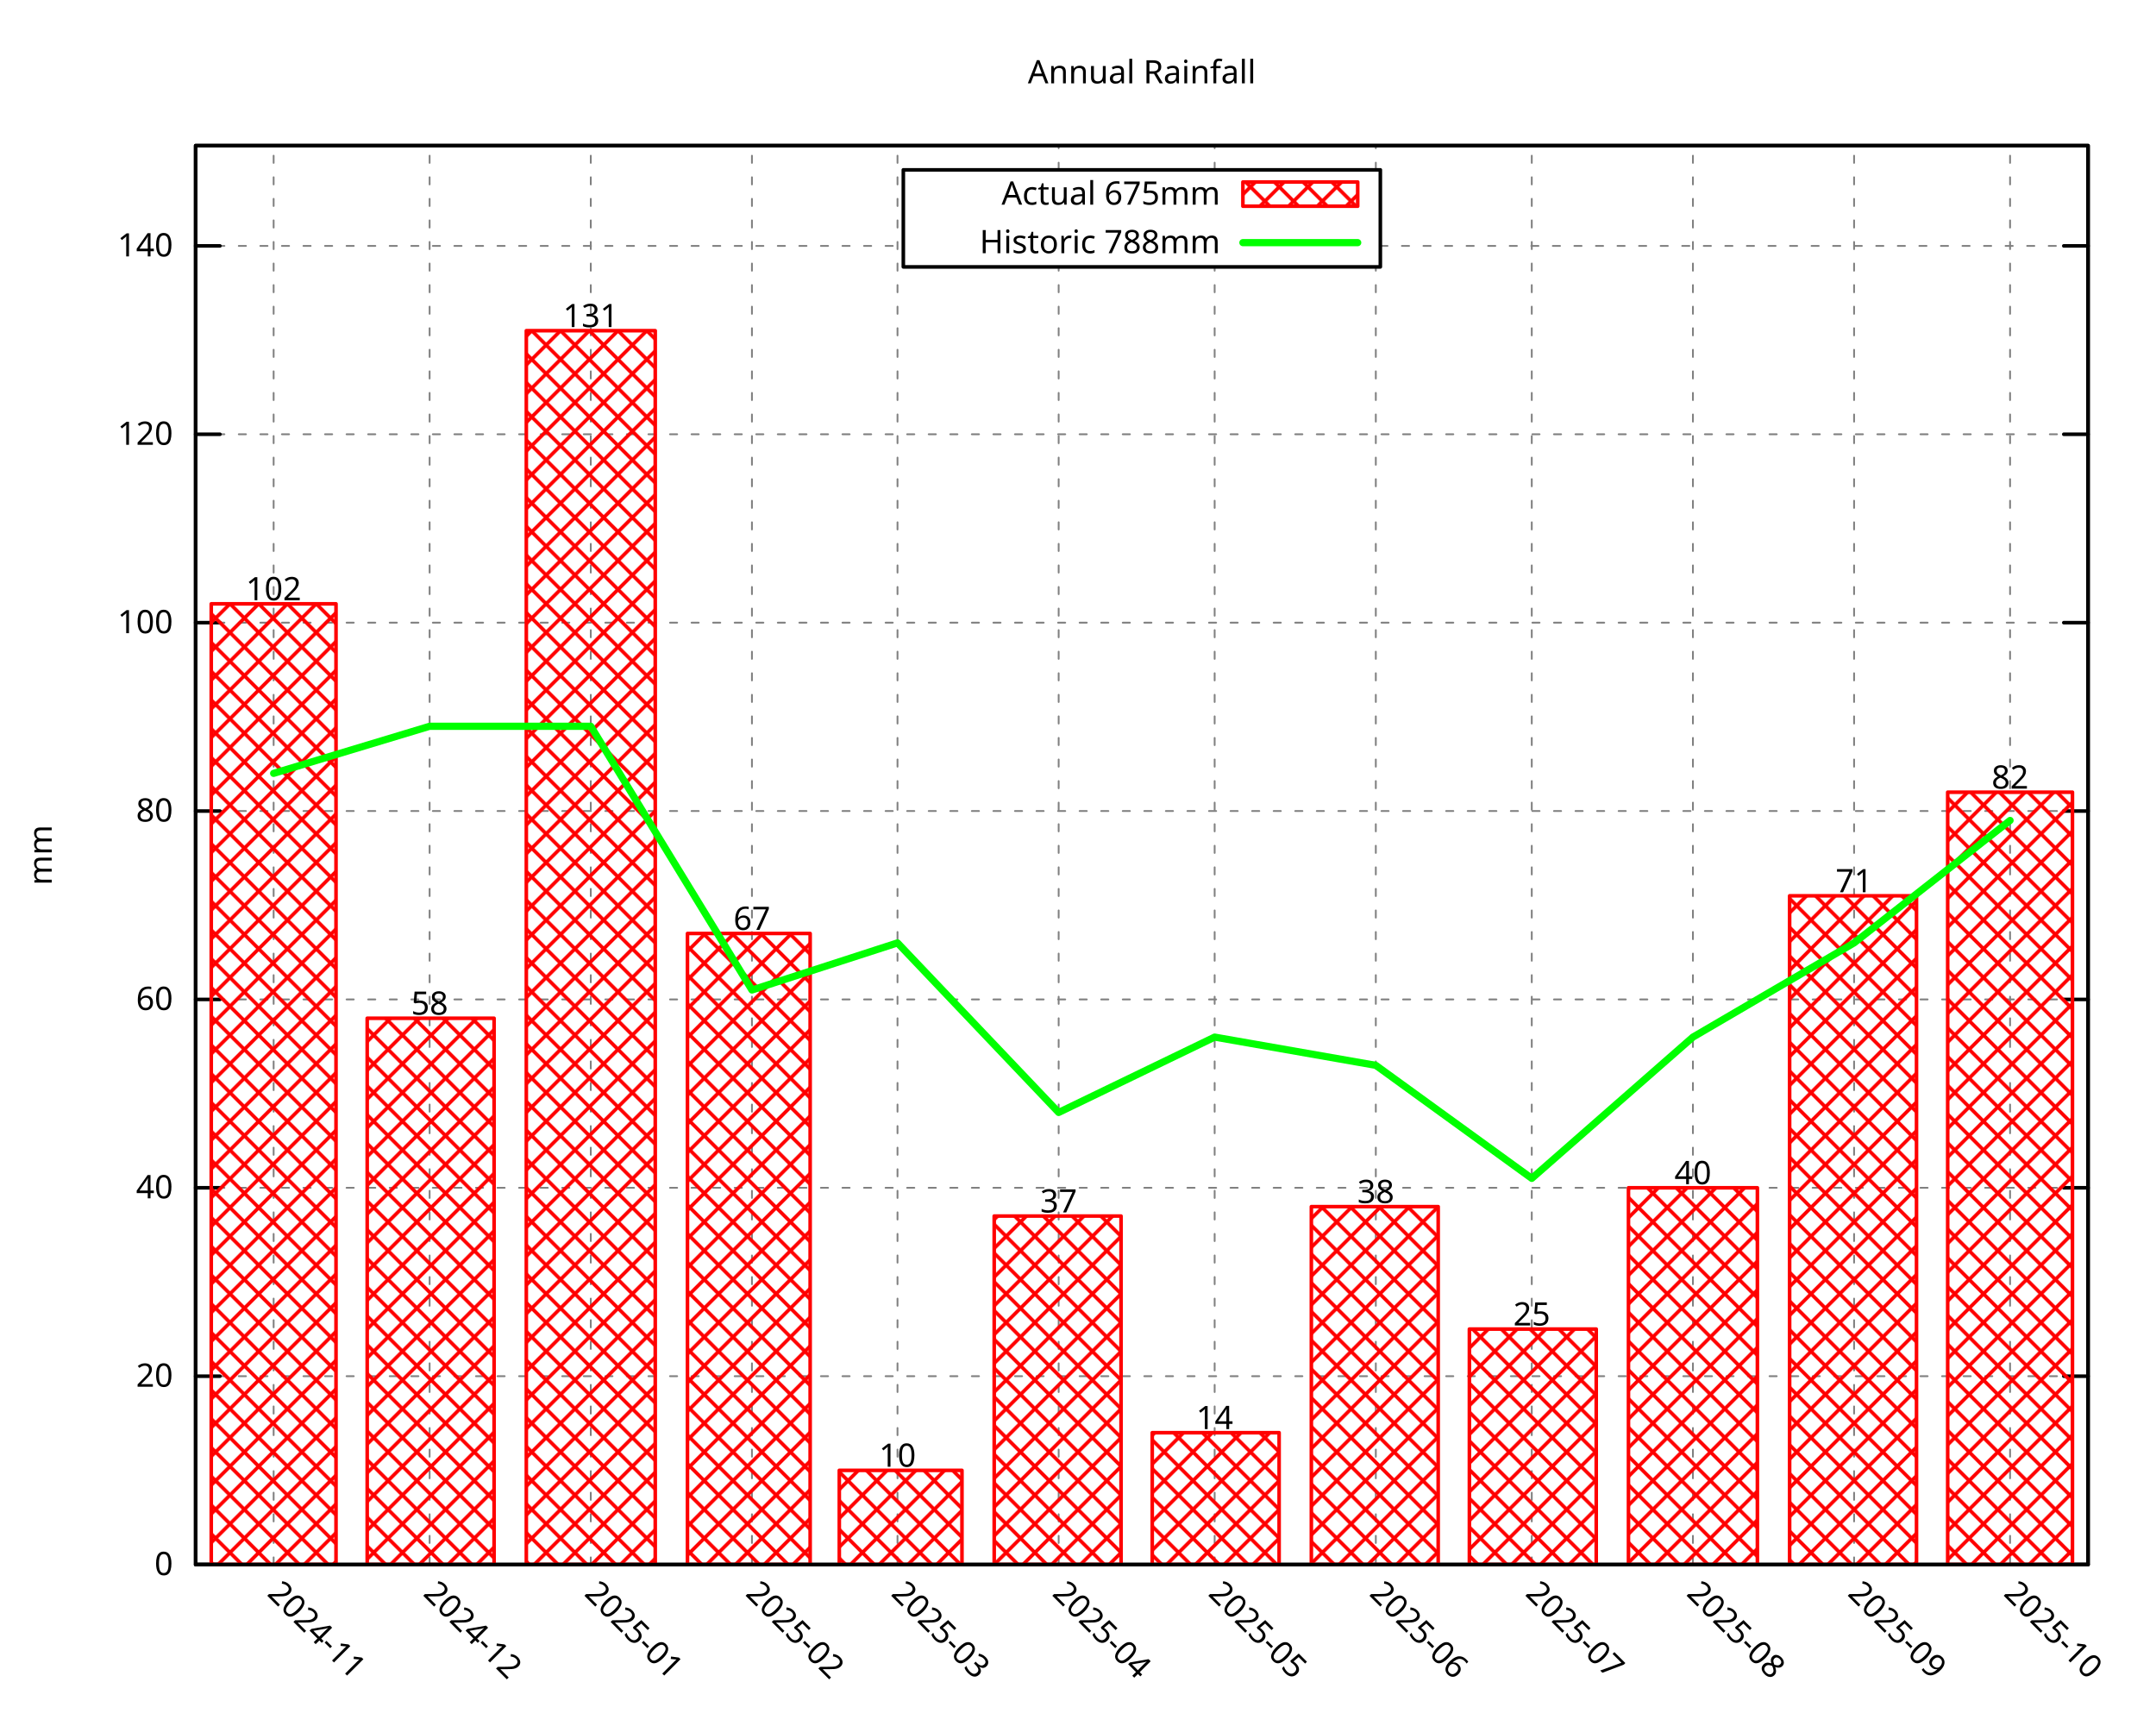
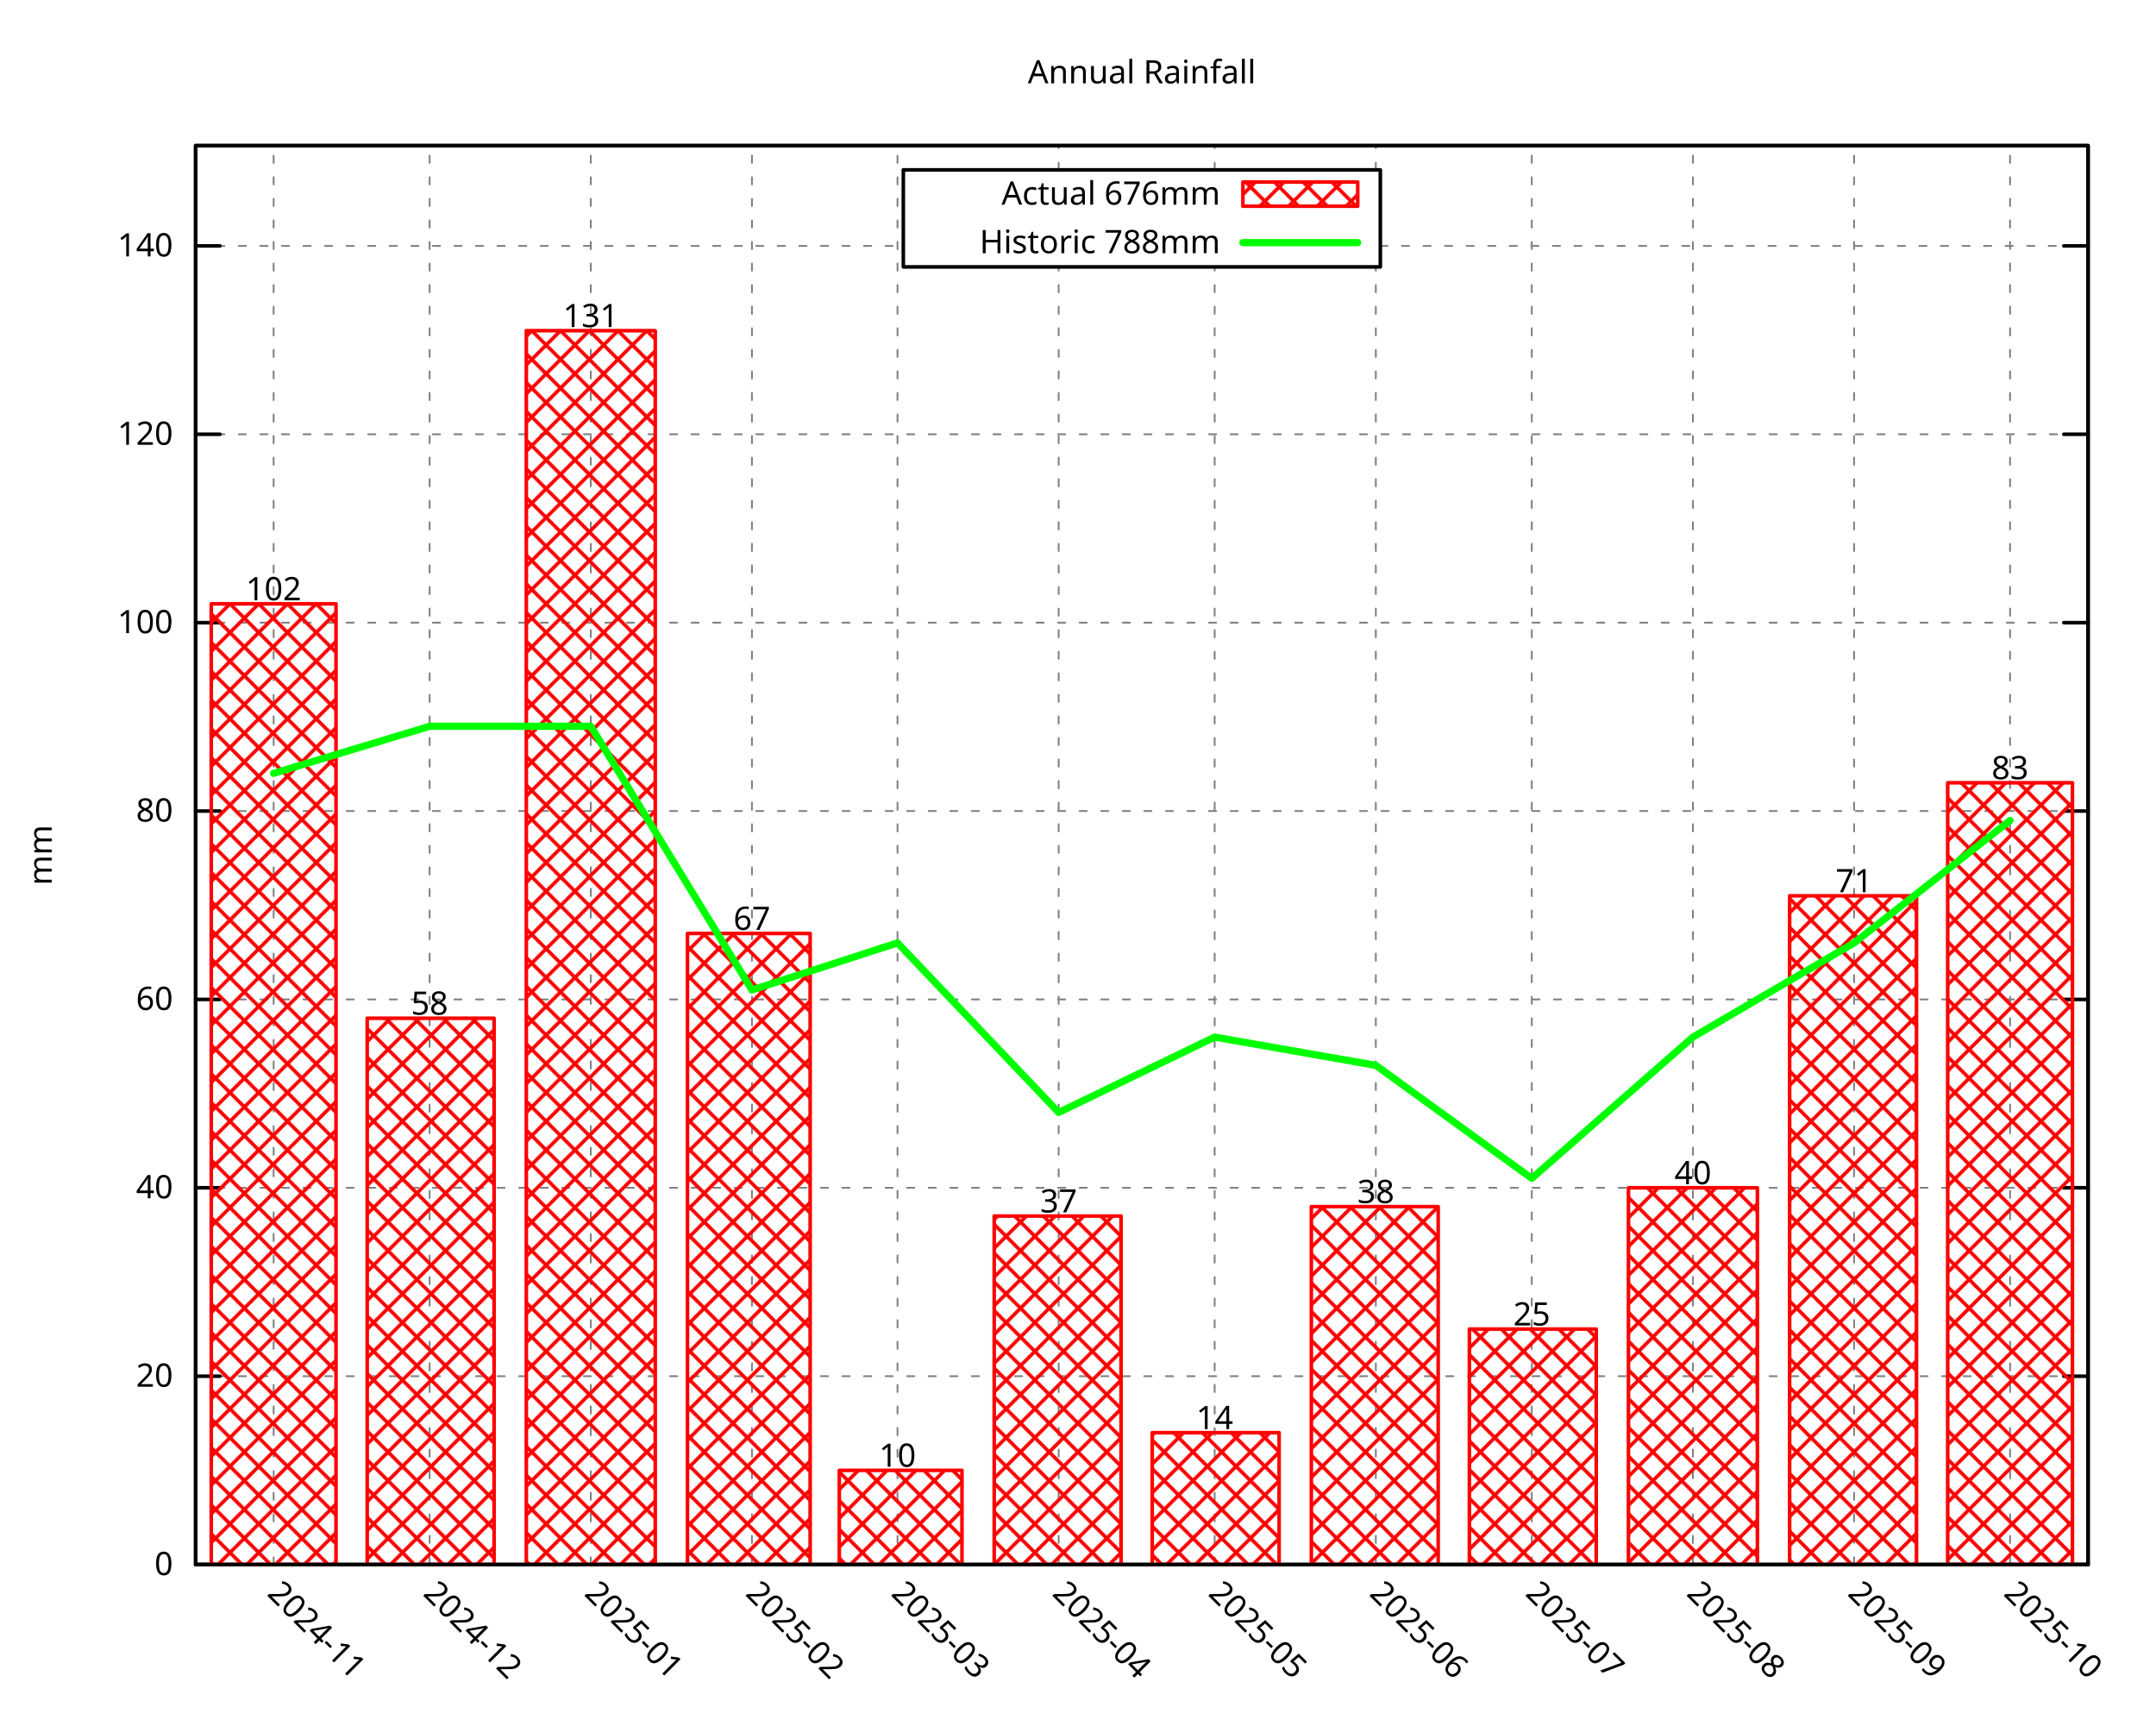
<svg xmlns="http://www.w3.org/2000/svg" xmlns:xlink="http://www.w3.org/1999/xlink" width="600" height="480" viewBox="0 0 600 480">
  <g id="gnuplot_canvas">
    <rect x="0" y="0" width="600" height="480" fill="none" />
    <defs>
      <circle id="gpDot" r="0.5" stroke-width="0.5" stroke="currentColor" />
      <path id="gpPt0" stroke-width="0.296" stroke="currentColor" d="M-1,0 h2 M0,-1 v2" />
      <path id="gpPt1" stroke-width="0.296" stroke="currentColor" d="M-1,-1 L1,1 M1,-1 L-1,1" />
      <path id="gpPt2" stroke-width="0.296" stroke="currentColor" d="M-1,0 L1,0 M0,-1 L0,1 M-1,-1 L1,1 M-1,1 L1,-1" />
      <rect id="gpPt3" stroke-width="0.296" stroke="currentColor" x="-1" y="-1" width="2" height="2" />
      <rect id="gpPt4" stroke-width="0.296" stroke="currentColor" fill="currentColor" x="-1" y="-1" width="2" height="2" />
      <circle id="gpPt5" stroke-width="0.296" stroke="currentColor" cx="0" cy="0" r="1" />
      <use xlink:href="#gpPt5" id="gpPt6" fill="currentColor" stroke="none" />
      <path id="gpPt7" stroke-width="0.296" stroke="currentColor" d="M0,-1.33 L-1.33,0.67 L1.33,0.67 z" />
      <use xlink:href="#gpPt7" id="gpPt8" fill="currentColor" stroke="none" />
      <use xlink:href="#gpPt7" id="gpPt9" stroke="currentColor" transform="rotate(180)" />
      <use xlink:href="#gpPt9" id="gpPt10" fill="currentColor" stroke="none" />
      <use xlink:href="#gpPt3" id="gpPt11" stroke="currentColor" transform="rotate(45)" />
      <use xlink:href="#gpPt11" id="gpPt12" fill="currentColor" stroke="none" />
      <path id="gpPt13" stroke-width="0.296" stroke="currentColor" d="M0,1.330 L1.265,0.411 L0.782,-1.067 L-0.782,-1.076 L-1.265,0.411 z" />
      <use xlink:href="#gpPt13" id="gpPt14" fill="currentColor" stroke="none" />
      <filter id="textbox" filterUnits="objectBoundingBox" x="0" y="0" height="1" width="1">
        <feFlood flood-color="white" flood-opacity="1" result="bgnd" />
        <feComposite in="SourceGraphic" in2="bgnd" operator="atop" />
      </filter>
      <filter id="greybox" filterUnits="objectBoundingBox" x="0" y="0" height="1" width="1">
        <feFlood flood-color="lightgrey" flood-opacity="1" result="grey" />
        <feComposite in="SourceGraphic" in2="grey" operator="atop" />
      </filter>
    </defs>
    <g fill="none" color="white" stroke="currentColor" stroke-width="1.00" stroke-linecap="round" stroke-linejoin="round">
</g>
    <g fill="none" color="black" stroke="currentColor" stroke-width="1.00" stroke-linecap="round" stroke-linejoin="round">
</g>
    <g fill="none" color="black" stroke="black" stroke-width="0.50" stroke-linecap="round" stroke-linejoin="round">
</g>
    <g fill="none" color="gray" stroke="currentColor" stroke-width="0.50" stroke-linecap="round" stroke-linejoin="round">
      <path stroke="gray" stroke-dasharray="2,4" class="gridline" d="M54.45,435.32 L581.09,435.32  " />
    </g>
    <g fill="none" color="gray" stroke="gray" stroke-width="1.00" stroke-linecap="round" stroke-linejoin="round">
</g>
    <g fill="none" color="black" stroke="currentColor" stroke-width="1.00" stroke-linecap="round" stroke-linejoin="round">
      <path stroke="black" d="M54.45,435.32 L61.20,435.32 M581.09,435.32 L574.34,435.32  " />
      <g transform="translate(48.15,438.25)" stroke="none" fill="black" font-family="Droid Sans" font-size="9.00" text-anchor="end">
        <text>
          <tspan font-family="Droid Sans"> 0</tspan>
        </text>
      </g>
    </g>
    <g fill="none" color="black" stroke="currentColor" stroke-width="1.00" stroke-linecap="round" stroke-linejoin="round">
</g>
    <g fill="none" color="black" stroke="black" stroke-width="0.50" stroke-linecap="round" stroke-linejoin="round">
</g>
    <g fill="none" color="gray" stroke="currentColor" stroke-width="0.50" stroke-linecap="round" stroke-linejoin="round">
      <path stroke="gray" stroke-dasharray="2,4" class="gridline" d="M54.45,382.91 L581.09,382.91  " />
    </g>
    <g fill="none" color="gray" stroke="gray" stroke-width="1.00" stroke-linecap="round" stroke-linejoin="round">
</g>
    <g fill="none" color="black" stroke="currentColor" stroke-width="1.00" stroke-linecap="round" stroke-linejoin="round">
      <path stroke="black" d="M54.45,382.91 L61.20,382.91 M581.09,382.91 L574.34,382.91  " />
      <g transform="translate(48.15,385.84)" stroke="none" fill="black" font-family="Droid Sans" font-size="9.00" text-anchor="end">
        <text>
          <tspan font-family="Droid Sans"> 20</tspan>
        </text>
      </g>
    </g>
    <g fill="none" color="black" stroke="currentColor" stroke-width="1.00" stroke-linecap="round" stroke-linejoin="round">
</g>
    <g fill="none" color="black" stroke="black" stroke-width="0.50" stroke-linecap="round" stroke-linejoin="round">
</g>
    <g fill="none" color="gray" stroke="currentColor" stroke-width="0.50" stroke-linecap="round" stroke-linejoin="round">
      <path stroke="gray" stroke-dasharray="2,4" class="gridline" d="M54.45,330.49 L581.09,330.49  " />
    </g>
    <g fill="none" color="gray" stroke="gray" stroke-width="1.00" stroke-linecap="round" stroke-linejoin="round">
</g>
    <g fill="none" color="black" stroke="currentColor" stroke-width="1.00" stroke-linecap="round" stroke-linejoin="round">
      <path stroke="black" d="M54.45,330.49 L61.20,330.49 M581.09,330.49 L574.34,330.49  " />
      <g transform="translate(48.15,333.42)" stroke="none" fill="black" font-family="Droid Sans" font-size="9.00" text-anchor="end">
        <text>
          <tspan font-family="Droid Sans"> 40</tspan>
        </text>
      </g>
    </g>
    <g fill="none" color="black" stroke="currentColor" stroke-width="1.00" stroke-linecap="round" stroke-linejoin="round">
</g>
    <g fill="none" color="black" stroke="black" stroke-width="0.50" stroke-linecap="round" stroke-linejoin="round">
</g>
    <g fill="none" color="gray" stroke="currentColor" stroke-width="0.50" stroke-linecap="round" stroke-linejoin="round">
      <path stroke="gray" stroke-dasharray="2,4" class="gridline" d="M54.45,278.08 L581.09,278.08  " />
    </g>
    <g fill="none" color="gray" stroke="gray" stroke-width="1.00" stroke-linecap="round" stroke-linejoin="round">
</g>
    <g fill="none" color="black" stroke="currentColor" stroke-width="1.00" stroke-linecap="round" stroke-linejoin="round">
      <path stroke="black" d="M54.45,278.08 L61.20,278.08 M581.09,278.08 L574.34,278.08  " />
      <g transform="translate(48.15,281.01)" stroke="none" fill="black" font-family="Droid Sans" font-size="9.00" text-anchor="end">
        <text>
          <tspan font-family="Droid Sans"> 60</tspan>
        </text>
      </g>
    </g>
    <g fill="none" color="black" stroke="currentColor" stroke-width="1.00" stroke-linecap="round" stroke-linejoin="round">
</g>
    <g fill="none" color="black" stroke="black" stroke-width="0.50" stroke-linecap="round" stroke-linejoin="round">
</g>
    <g fill="none" color="gray" stroke="currentColor" stroke-width="0.50" stroke-linecap="round" stroke-linejoin="round">
      <path stroke="gray" stroke-dasharray="2,4" class="gridline" d="M54.45,225.66 L581.09,225.66  " />
    </g>
    <g fill="none" color="gray" stroke="gray" stroke-width="1.00" stroke-linecap="round" stroke-linejoin="round">
</g>
    <g fill="none" color="black" stroke="currentColor" stroke-width="1.00" stroke-linecap="round" stroke-linejoin="round">
      <path stroke="black" d="M54.45,225.66 L61.20,225.66 M581.09,225.66 L574.34,225.66  " />
      <g transform="translate(48.15,228.59)" stroke="none" fill="black" font-family="Droid Sans" font-size="9.00" text-anchor="end">
        <text>
          <tspan font-family="Droid Sans"> 80</tspan>
        </text>
      </g>
    </g>
    <g fill="none" color="black" stroke="currentColor" stroke-width="1.00" stroke-linecap="round" stroke-linejoin="round">
</g>
    <g fill="none" color="black" stroke="black" stroke-width="0.50" stroke-linecap="round" stroke-linejoin="round">
</g>
    <g fill="none" color="gray" stroke="currentColor" stroke-width="0.50" stroke-linecap="round" stroke-linejoin="round">
      <path stroke="gray" stroke-dasharray="2,4" class="gridline" d="M54.45,173.25 L581.09,173.25  " />
    </g>
    <g fill="none" color="gray" stroke="gray" stroke-width="1.00" stroke-linecap="round" stroke-linejoin="round">
</g>
    <g fill="none" color="black" stroke="currentColor" stroke-width="1.00" stroke-linecap="round" stroke-linejoin="round">
      <path stroke="black" d="M54.45,173.25 L61.20,173.25 M581.09,173.25 L574.34,173.25  " />
      <g transform="translate(48.15,176.18)" stroke="none" fill="black" font-family="Droid Sans" font-size="9.00" text-anchor="end">
        <text>
          <tspan font-family="Droid Sans"> 100</tspan>
        </text>
      </g>
    </g>
    <g fill="none" color="black" stroke="currentColor" stroke-width="1.00" stroke-linecap="round" stroke-linejoin="round">
</g>
    <g fill="none" color="black" stroke="black" stroke-width="0.50" stroke-linecap="round" stroke-linejoin="round">
</g>
    <g fill="none" color="gray" stroke="currentColor" stroke-width="0.50" stroke-linecap="round" stroke-linejoin="round">
      <path stroke="gray" stroke-dasharray="2,4" class="gridline" d="M54.45,120.83 L581.09,120.83  " />
    </g>
    <g fill="none" color="gray" stroke="gray" stroke-width="1.00" stroke-linecap="round" stroke-linejoin="round">
</g>
    <g fill="none" color="black" stroke="currentColor" stroke-width="1.00" stroke-linecap="round" stroke-linejoin="round">
      <path stroke="black" d="M54.45,120.83 L61.20,120.83 M581.09,120.83 L574.34,120.83  " />
      <g transform="translate(48.15,123.76)" stroke="none" fill="black" font-family="Droid Sans" font-size="9.00" text-anchor="end">
        <text>
          <tspan font-family="Droid Sans"> 120</tspan>
        </text>
      </g>
    </g>
    <g fill="none" color="black" stroke="currentColor" stroke-width="1.00" stroke-linecap="round" stroke-linejoin="round">
</g>
    <g fill="none" color="black" stroke="black" stroke-width="0.50" stroke-linecap="round" stroke-linejoin="round">
</g>
    <g fill="none" color="gray" stroke="currentColor" stroke-width="0.50" stroke-linecap="round" stroke-linejoin="round">
      <path stroke="gray" stroke-dasharray="2,4" class="gridline" d="M54.45,68.42 L251.39,68.42 M384.14,68.42 L581.09,68.42  " />
    </g>
    <g fill="none" color="gray" stroke="gray" stroke-width="1.00" stroke-linecap="round" stroke-linejoin="round">
</g>
    <g fill="none" color="black" stroke="currentColor" stroke-width="1.00" stroke-linecap="round" stroke-linejoin="round">
      <path stroke="black" d="M54.45,68.42 L61.20,68.42 M581.09,68.42 L574.34,68.42  " />
      <g transform="translate(48.15,71.35)" stroke="none" fill="black" font-family="Droid Sans" font-size="9.00" text-anchor="end">
        <text>
          <tspan font-family="Droid Sans"> 140</tspan>
        </text>
      </g>
    </g>
    <g fill="none" color="black" stroke="currentColor" stroke-width="1.00" stroke-linecap="round" stroke-linejoin="round">
</g>
    <g fill="none" color="black" stroke="black" stroke-width="0.50" stroke-linecap="round" stroke-linejoin="round">
</g>
    <g fill="none" color="gray" stroke="currentColor" stroke-width="0.50" stroke-linecap="round" stroke-linejoin="round">
      <path stroke="gray" stroke-dasharray="2,4" class="gridline" d="M76.15,435.32 L76.15,40.51  " />
    </g>
    <g fill="none" color="gray" stroke="gray" stroke-width="1.00" stroke-linecap="round" stroke-linejoin="round">
</g>
    <g fill="none" color="black" stroke="currentColor" stroke-width="1.00" stroke-linecap="round" stroke-linejoin="round">
      <path stroke="black" d="M76.15,435.32 M76.15,40.51  " />
      <g transform="translate(74.08,443.69) rotate(45.00)" stroke="none" fill="black" font-family="Droid Sans" font-size="9.00" text-anchor="start">
        <text>
          <tspan font-family="Droid Sans">2024-11</tspan>
        </text>
      </g>
    </g>
    <g fill="none" color="black" stroke="currentColor" stroke-width="1.00" stroke-linecap="round" stroke-linejoin="round">
</g>
    <g fill="none" color="black" stroke="black" stroke-width="0.50" stroke-linecap="round" stroke-linejoin="round">
</g>
    <g fill="none" color="gray" stroke="currentColor" stroke-width="0.50" stroke-linecap="round" stroke-linejoin="round">
      <path stroke="gray" stroke-dasharray="2,4" class="gridline" d="M119.56,435.32 L119.56,40.51  " />
    </g>
    <g fill="none" color="gray" stroke="gray" stroke-width="1.00" stroke-linecap="round" stroke-linejoin="round">
</g>
    <g fill="none" color="black" stroke="currentColor" stroke-width="1.00" stroke-linecap="round" stroke-linejoin="round">
      <path stroke="black" d="M119.56,435.32 M119.56,40.51  " />
      <g transform="translate(117.49,443.69) rotate(45.00)" stroke="none" fill="black" font-family="Droid Sans" font-size="9.00" text-anchor="start">
        <text>
          <tspan font-family="Droid Sans">2024-12</tspan>
        </text>
      </g>
    </g>
    <g fill="none" color="black" stroke="currentColor" stroke-width="1.00" stroke-linecap="round" stroke-linejoin="round">
</g>
    <g fill="none" color="black" stroke="black" stroke-width="0.50" stroke-linecap="round" stroke-linejoin="round">
</g>
    <g fill="none" color="gray" stroke="currentColor" stroke-width="0.50" stroke-linecap="round" stroke-linejoin="round">
      <path stroke="gray" stroke-dasharray="2,4" class="gridline" d="M164.41,435.32 L164.41,40.51  " />
    </g>
    <g fill="none" color="gray" stroke="gray" stroke-width="1.00" stroke-linecap="round" stroke-linejoin="round">
</g>
    <g fill="none" color="black" stroke="currentColor" stroke-width="1.00" stroke-linecap="round" stroke-linejoin="round">
      <path stroke="black" d="M164.41,435.32 M164.41,40.51  " />
      <g transform="translate(162.34,443.69) rotate(45.00)" stroke="none" fill="black" font-family="Droid Sans" font-size="9.00" text-anchor="start">
        <text>
          <tspan font-family="Droid Sans">2025-01</tspan>
        </text>
      </g>
    </g>
    <g fill="none" color="black" stroke="currentColor" stroke-width="1.00" stroke-linecap="round" stroke-linejoin="round">
</g>
    <g fill="none" color="black" stroke="black" stroke-width="0.50" stroke-linecap="round" stroke-linejoin="round">
</g>
    <g fill="none" color="gray" stroke="currentColor" stroke-width="0.50" stroke-linecap="round" stroke-linejoin="round">
      <path stroke="gray" stroke-dasharray="2,4" class="gridline" d="M209.26,435.32 L209.26,40.51  " />
    </g>
    <g fill="none" color="gray" stroke="gray" stroke-width="1.00" stroke-linecap="round" stroke-linejoin="round">
</g>
    <g fill="none" color="black" stroke="currentColor" stroke-width="1.00" stroke-linecap="round" stroke-linejoin="round">
      <path stroke="black" d="M209.26,435.32 M209.26,40.51  " />
      <g transform="translate(207.19,443.69) rotate(45.00)" stroke="none" fill="black" font-family="Droid Sans" font-size="9.00" text-anchor="start">
        <text>
          <tspan font-family="Droid Sans">2025-02</tspan>
        </text>
      </g>
    </g>
    <g fill="none" color="black" stroke="currentColor" stroke-width="1.00" stroke-linecap="round" stroke-linejoin="round">
</g>
    <g fill="none" color="black" stroke="black" stroke-width="0.50" stroke-linecap="round" stroke-linejoin="round">
</g>
    <g fill="none" color="gray" stroke="currentColor" stroke-width="0.50" stroke-linecap="round" stroke-linejoin="round">
      <path stroke="gray" stroke-dasharray="2,4" class="gridline" d="M249.77,435.32 L249.77,40.51  " />
    </g>
    <g fill="none" color="gray" stroke="gray" stroke-width="1.00" stroke-linecap="round" stroke-linejoin="round">
</g>
    <g fill="none" color="black" stroke="currentColor" stroke-width="1.00" stroke-linecap="round" stroke-linejoin="round">
      <path stroke="black" d="M249.77,435.32 M249.77,40.51  " />
      <g transform="translate(247.70,443.69) rotate(45.00)" stroke="none" fill="black" font-family="Droid Sans" font-size="9.00" text-anchor="start">
        <text>
          <tspan font-family="Droid Sans">2025-03</tspan>
        </text>
      </g>
    </g>
    <g fill="none" color="black" stroke="currentColor" stroke-width="1.00" stroke-linecap="round" stroke-linejoin="round">
</g>
    <g fill="none" color="black" stroke="black" stroke-width="0.50" stroke-linecap="round" stroke-linejoin="round">
</g>
    <g fill="none" color="gray" stroke="currentColor" stroke-width="0.50" stroke-linecap="round" stroke-linejoin="round">
      <path stroke="gray" stroke-dasharray="2,4" class="gridline" d="M294.62,435.32 L294.62,74.26 M294.62,47.26 L294.62,40.51  " />
    </g>
    <g fill="none" color="gray" stroke="gray" stroke-width="1.00" stroke-linecap="round" stroke-linejoin="round">
</g>
    <g fill="none" color="black" stroke="currentColor" stroke-width="1.00" stroke-linecap="round" stroke-linejoin="round">
      <path stroke="black" d="M294.62,435.32 M294.62,40.51  " />
      <g transform="translate(292.55,443.69) rotate(45.00)" stroke="none" fill="black" font-family="Droid Sans" font-size="9.00" text-anchor="start">
        <text>
          <tspan font-family="Droid Sans">2025-04</tspan>
        </text>
      </g>
    </g>
    <g fill="none" color="black" stroke="currentColor" stroke-width="1.00" stroke-linecap="round" stroke-linejoin="round">
</g>
    <g fill="none" color="black" stroke="black" stroke-width="0.50" stroke-linecap="round" stroke-linejoin="round">
</g>
    <g fill="none" color="gray" stroke="currentColor" stroke-width="0.50" stroke-linecap="round" stroke-linejoin="round">
      <path stroke="gray" stroke-dasharray="2,4" class="gridline" d="M338.03,435.32 L338.03,74.26 M338.03,47.26 L338.03,40.51  " />
    </g>
    <g fill="none" color="gray" stroke="gray" stroke-width="1.00" stroke-linecap="round" stroke-linejoin="round">
</g>
    <g fill="none" color="black" stroke="currentColor" stroke-width="1.00" stroke-linecap="round" stroke-linejoin="round">
      <path stroke="black" d="M338.03,435.32 M338.03,40.51  " />
      <g transform="translate(335.96,443.69) rotate(45.00)" stroke="none" fill="black" font-family="Droid Sans" font-size="9.00" text-anchor="start">
        <text>
          <tspan font-family="Droid Sans">2025-05</tspan>
        </text>
      </g>
    </g>
    <g fill="none" color="black" stroke="currentColor" stroke-width="1.00" stroke-linecap="round" stroke-linejoin="round">
</g>
    <g fill="none" color="black" stroke="black" stroke-width="0.50" stroke-linecap="round" stroke-linejoin="round">
</g>
    <g fill="none" color="gray" stroke="currentColor" stroke-width="0.50" stroke-linecap="round" stroke-linejoin="round">
      <path stroke="gray" stroke-dasharray="2,4" class="gridline" d="M382.88,435.32 L382.88,74.26 M382.88,47.26 L382.88,40.51  " />
    </g>
    <g fill="none" color="gray" stroke="gray" stroke-width="1.00" stroke-linecap="round" stroke-linejoin="round">
</g>
    <g fill="none" color="black" stroke="currentColor" stroke-width="1.00" stroke-linecap="round" stroke-linejoin="round">
      <path stroke="black" d="M382.88,435.32 M382.88,40.51  " />
      <g transform="translate(380.81,443.69) rotate(45.00)" stroke="none" fill="black" font-family="Droid Sans" font-size="9.00" text-anchor="start">
        <text>
          <tspan font-family="Droid Sans">2025-06</tspan>
        </text>
      </g>
    </g>
    <g fill="none" color="black" stroke="currentColor" stroke-width="1.00" stroke-linecap="round" stroke-linejoin="round">
</g>
    <g fill="none" color="black" stroke="black" stroke-width="0.50" stroke-linecap="round" stroke-linejoin="round">
</g>
    <g fill="none" color="gray" stroke="currentColor" stroke-width="0.50" stroke-linecap="round" stroke-linejoin="round">
      <path stroke="gray" stroke-dasharray="2,4" class="gridline" d="M426.28,435.32 L426.28,40.51  " />
    </g>
    <g fill="none" color="gray" stroke="gray" stroke-width="1.00" stroke-linecap="round" stroke-linejoin="round">
</g>
    <g fill="none" color="black" stroke="currentColor" stroke-width="1.00" stroke-linecap="round" stroke-linejoin="round">
      <path stroke="black" d="M426.28,435.32 M426.28,40.51  " />
      <g transform="translate(424.21,443.69) rotate(45.00)" stroke="none" fill="black" font-family="Droid Sans" font-size="9.00" text-anchor="start">
        <text>
          <tspan font-family="Droid Sans">2025-07</tspan>
        </text>
      </g>
    </g>
    <g fill="none" color="black" stroke="currentColor" stroke-width="1.00" stroke-linecap="round" stroke-linejoin="round">
</g>
    <g fill="none" color="black" stroke="black" stroke-width="0.50" stroke-linecap="round" stroke-linejoin="round">
</g>
    <g fill="none" color="gray" stroke="currentColor" stroke-width="0.50" stroke-linecap="round" stroke-linejoin="round">
      <path stroke="gray" stroke-dasharray="2,4" class="gridline" d="M471.13,435.32 L471.13,40.51  " />
    </g>
    <g fill="none" color="gray" stroke="gray" stroke-width="1.00" stroke-linecap="round" stroke-linejoin="round">
</g>
    <g fill="none" color="black" stroke="currentColor" stroke-width="1.00" stroke-linecap="round" stroke-linejoin="round">
      <path stroke="black" d="M471.13,435.32 M471.13,40.51  " />
      <g transform="translate(469.06,443.69) rotate(45.00)" stroke="none" fill="black" font-family="Droid Sans" font-size="9.00" text-anchor="start">
        <text>
          <tspan font-family="Droid Sans">2025-08</tspan>
        </text>
      </g>
    </g>
    <g fill="none" color="black" stroke="currentColor" stroke-width="1.00" stroke-linecap="round" stroke-linejoin="round">
</g>
    <g fill="none" color="black" stroke="black" stroke-width="0.50" stroke-linecap="round" stroke-linejoin="round">
</g>
    <g fill="none" color="gray" stroke="currentColor" stroke-width="0.50" stroke-linecap="round" stroke-linejoin="round">
      <path stroke="gray" stroke-dasharray="2,4" class="gridline" d="M515.98,435.32 L515.98,40.51  " />
    </g>
    <g fill="none" color="gray" stroke="gray" stroke-width="1.00" stroke-linecap="round" stroke-linejoin="round">
</g>
    <g fill="none" color="black" stroke="currentColor" stroke-width="1.00" stroke-linecap="round" stroke-linejoin="round">
      <path stroke="black" d="M515.98,435.32 M515.98,40.51  " />
      <g transform="translate(513.91,443.69) rotate(45.00)" stroke="none" fill="black" font-family="Droid Sans" font-size="9.00" text-anchor="start">
        <text>
          <tspan font-family="Droid Sans">2025-09</tspan>
        </text>
      </g>
    </g>
    <g fill="none" color="black" stroke="currentColor" stroke-width="1.00" stroke-linecap="round" stroke-linejoin="round">
</g>
    <g fill="none" color="black" stroke="black" stroke-width="0.50" stroke-linecap="round" stroke-linejoin="round">
</g>
    <g fill="none" color="gray" stroke="currentColor" stroke-width="0.50" stroke-linecap="round" stroke-linejoin="round">
      <path stroke="gray" stroke-dasharray="2,4" class="gridline" d="M559.39,435.32 L559.39,40.51  " />
    </g>
    <g fill="none" color="gray" stroke="gray" stroke-width="1.00" stroke-linecap="round" stroke-linejoin="round">
</g>
    <g fill="none" color="black" stroke="currentColor" stroke-width="1.00" stroke-linecap="round" stroke-linejoin="round">
      <path stroke="black" d="M559.39,435.32 M559.39,40.51  " />
      <g transform="translate(557.32,443.69) rotate(45.00)" stroke="none" fill="black" font-family="Droid Sans" font-size="9.00" text-anchor="start">
        <text>
          <tspan font-family="Droid Sans">2025-10</tspan>
        </text>
      </g>
    </g>
    <g fill="none" color="black" stroke="currentColor" stroke-width="1.00" stroke-linecap="round" stroke-linejoin="round">
</g>
    <g fill="none" color="black" stroke="currentColor" stroke-width="1.00" stroke-linecap="round" stroke-linejoin="round">
      <path stroke="black" d="M54.45,40.51 L54.45,435.32 L581.09,435.32 L581.09,40.51 L54.45,40.51 Z  " />
    </g>
    <g fill="none" color="black" stroke="currentColor" stroke-width="1.00" stroke-linecap="round" stroke-linejoin="round">
</g>
    <g fill="none" color="black" stroke="currentColor" stroke-width="1.00" stroke-linecap="round" stroke-linejoin="round">
      <path stroke="black" d="M251.39,74.26 L251.39,47.26 L384.14,47.26 L384.14,74.26 L251.39,74.26 Z  " />
    </g>
    <g id="gnuplot_plot_1">
      <g fill="none" color="black" stroke="currentColor" stroke-width="1.00" stroke-linecap="round" stroke-linejoin="round">
        <g transform="translate(339.59,56.94)" stroke="none" fill="black" font-family="Droid Sans" font-size="9.00" text-anchor="end">
          <text>
-             <tspan font-family="Droid Sans">Actual 675mm</tspan>
+             <tspan font-family="Droid Sans">Actual 676mm</tspan>
          </text>
        </g>
      </g>
      <g fill="none" color="black" stroke="currentColor" stroke-width="1.00" stroke-linecap="round" stroke-linejoin="round">
        <defs>
          <pattern id="gpPat1" patternUnits="userSpaceOnUse" x="0" y="0" width="8" height="8">
            <path style="fill:none; stroke:rgb(255,0,0)" d="M0,0 L8,8 M0,8 L8,0" />
          </pattern>
        </defs>
        <g stroke="none" shape-rendering="crispEdges">
          <polygon fill="url(#gpPat1)" points="345.89,57.38 377.84,57.38 377.84,50.63 345.89,50.63 " />
        </g>
        <path stroke="rgb(255,   0,   0)" d="M345.89,57.38 L377.84,57.38 L377.84,50.64 L345.89,50.64 L345.89,57.38 Z  " />
      </g>
      <g fill="none" color="black" stroke="currentColor" stroke-width="1.00" stroke-linecap="round" stroke-linejoin="round">
        <defs>
          <pattern id="gpPat2" patternUnits="userSpaceOnUse" x="0" y="0" width="8" height="8">
            <path style="fill:none; stroke:rgb(255,0,0)" d="M0,0 L8,8 M0,8 L8,0" />
          </pattern>
        </defs>
        <g stroke="none" shape-rendering="crispEdges">
          <polygon fill="url(#gpPat2)" points="58.79,435.32 93.52,435.32 93.52,168.00 58.79,168.00 " />
        </g>
        <path stroke="rgb(255,   0,   0)" d="M58.79,435.32 L58.79,168.01 L93.51,168.01 L93.51,435.32 L58.79,435.32 Z  " />
        <g stroke="none" shape-rendering="crispEdges">
          <polygon fill="url(#gpPat2)" points="102.19,435.32 137.51,435.32 137.51,283.31 102.19,283.31 " />
        </g>
        <path stroke="rgb(255,   0,   0)" d="M102.19,435.32 L102.19,283.32 L137.50,283.32 L137.50,435.32 L102.19,435.32 Z  " />
        <g stroke="none" shape-rendering="crispEdges">
          <polygon fill="url(#gpPat2)" points="146.47,435.32 182.36,435.32 182.36,92.00 146.47,92.00 " />
        </g>
        <path stroke="rgb(255,   0,   0)" d="M146.47,435.32 L146.47,92.01 L182.35,92.01 L182.35,435.32 L146.47,435.32 Z  " />
        <g stroke="none" shape-rendering="crispEdges">
          <polygon fill="url(#gpPat2)" points="191.32,435.32 225.47,435.32 225.47,259.72 191.32,259.72 " />
        </g>
        <path stroke="rgb(255,   0,   0)" d="M191.32,435.32 L191.32,259.73 L225.46,259.73 L225.46,435.32 L191.32,435.32 Z  " />
        <g stroke="none" shape-rendering="crispEdges">
          <polygon fill="url(#gpPat2)" points="233.57,435.32 267.72,435.32 267.72,409.10 233.57,409.10 " />
        </g>
        <path stroke="rgb(255,   0,   0)" d="M233.57,435.32 L233.57,409.11 L267.71,409.11 L267.71,435.32 L233.57,435.32 Z  " />
        <g stroke="none" shape-rendering="crispEdges">
          <polygon fill="url(#gpPat2)" points="276.68,435.32 311.99,435.32 311.99,338.34 276.68,338.34 " />
        </g>
        <path stroke="rgb(255,   0,   0)" d="M276.68,435.32 L276.68,338.35 L311.98,338.35 L311.98,435.32 L276.68,435.32 Z  " />
        <g stroke="none" shape-rendering="crispEdges">
          <polygon fill="url(#gpPat2)" points="320.66,435.32 355.98,435.32 355.98,398.62 320.66,398.62 " />
        </g>
        <path stroke="rgb(255,   0,   0)" d="M320.66,435.32 L320.66,398.63 L355.97,398.63 L355.97,435.32 L320.66,435.32 Z  " />
        <g stroke="none" shape-rendering="crispEdges">
          <polygon fill="url(#gpPat2)" points="364.94,435.32 400.25,435.32 400.25,335.72 364.94,335.72 " />
        </g>
        <path stroke="rgb(255,   0,   0)" d="M364.94,435.32 L364.94,335.73 L400.24,335.73 L400.24,435.32 L364.94,435.32 Z  " />
        <g stroke="none" shape-rendering="crispEdges">
          <polygon fill="url(#gpPat2)" points="408.92,435.32 444.23,435.32 444.23,369.79 408.92,369.79 " />
        </g>
        <path stroke="rgb(255,   0,   0)" d="M408.92,435.32 L408.92,369.80 L444.22,369.80 L444.22,435.32 L408.92,435.32 Z  " />
        <g stroke="none" shape-rendering="crispEdges">
          <polygon fill="url(#gpPat2)" points="453.19,435.32 489.08,435.32 489.08,330.48 453.19,330.48 " />
        </g>
        <path stroke="rgb(255,   0,   0)" d="M453.19,435.32 L453.19,330.49 L489.07,330.49 L489.07,435.32 L453.19,435.32 Z  " />
        <g stroke="none" shape-rendering="crispEdges">
          <polygon fill="url(#gpPat2)" points="498.04,435.32 533.36,435.32 533.36,249.24 498.04,249.24 " />
        </g>
        <path stroke="rgb(255,   0,   0)" d="M498.04,435.32 L498.04,249.25 L533.35,249.25 L533.35,435.32 L498.04,435.32 Z  " />
        <g stroke="none" shape-rendering="crispEdges">
-           <polygon fill="url(#gpPat2)" points="542.03,435.32 576.76,435.32 576.76,220.41 542.03,220.41 " />
-         </g>
-         <path stroke="rgb(255,   0,   0)" d="M542.03,435.32 L542.03,220.42 L576.75,220.42 L576.75,435.32 L542.03,435.32 Z  " />
+           <polygon fill="url(#gpPat2)" points="542.03,435.32 576.76,435.32 576.76,217.79 542.03,217.79 " />
+         </g>
+         <path stroke="rgb(255,   0,   0)" d="M542.03,435.32 L542.03,217.80 L576.75,217.80 L576.75,435.32 L542.03,435.32 Z  " />
      </g>
    </g>
    <g id="gnuplot_plot_2" fill="none">
      <g fill="none" color="black" stroke="currentColor" stroke-width="1.00" stroke-linecap="round" stroke-linejoin="round">
        <g transform="translate(76.15,167.01)" stroke="none" fill="black" font-family="Droid Sans" font-size="9.00" text-anchor="middle">
          <text>
            <tspan font-family="Droid Sans">102</tspan>
          </text>
        </g>
        <g transform="translate(119.56,282.32)" stroke="none" fill="black" font-family="Droid Sans" font-size="9.00" text-anchor="middle">
          <text>
            <tspan font-family="Droid Sans">58</tspan>
          </text>
        </g>
        <g transform="translate(164.41,91.01)" stroke="none" fill="black" font-family="Droid Sans" font-size="9.00" text-anchor="middle">
          <text>
            <tspan font-family="Droid Sans">131</tspan>
          </text>
        </g>
        <g transform="translate(209.26,258.73)" stroke="none" fill="black" font-family="Droid Sans" font-size="9.00" text-anchor="middle">
          <text>
            <tspan font-family="Droid Sans">67</tspan>
          </text>
        </g>
        <g transform="translate(249.77,408.11)" stroke="none" fill="black" font-family="Droid Sans" font-size="9.00" text-anchor="middle">
          <text>
            <tspan font-family="Droid Sans">10</tspan>
          </text>
        </g>
        <g transform="translate(294.62,337.35)" stroke="none" fill="black" font-family="Droid Sans" font-size="9.00" text-anchor="middle">
          <text>
            <tspan font-family="Droid Sans">37</tspan>
          </text>
        </g>
        <g transform="translate(338.03,397.63)" stroke="none" fill="black" font-family="Droid Sans" font-size="9.00" text-anchor="middle">
          <text>
            <tspan font-family="Droid Sans">14</tspan>
          </text>
        </g>
        <g transform="translate(382.88,334.73)" stroke="none" fill="black" font-family="Droid Sans" font-size="9.00" text-anchor="middle">
          <text>
            <tspan font-family="Droid Sans">38</tspan>
          </text>
        </g>
        <g transform="translate(426.28,368.80)" stroke="none" fill="black" font-family="Droid Sans" font-size="9.00" text-anchor="middle">
          <text>
            <tspan font-family="Droid Sans">25</tspan>
          </text>
        </g>
        <g transform="translate(471.13,329.49)" stroke="none" fill="black" font-family="Droid Sans" font-size="9.00" text-anchor="middle">
          <text>
            <tspan font-family="Droid Sans">40</tspan>
          </text>
        </g>
        <g transform="translate(515.98,248.25)" stroke="none" fill="black" font-family="Droid Sans" font-size="9.00" text-anchor="middle">
          <text>
            <tspan font-family="Droid Sans">71</tspan>
          </text>
        </g>
-         <g transform="translate(559.39,219.42)" stroke="none" fill="black" font-family="Droid Sans" font-size="9.00" text-anchor="middle">
-           <text>
-             <tspan font-family="Droid Sans">82</tspan>
+         <g transform="translate(559.39,216.80)" stroke="none" fill="black" font-family="Droid Sans" font-size="9.00" text-anchor="middle">
+           <text>
+             <tspan font-family="Droid Sans">83</tspan>
          </text>
        </g>
      </g>
    </g>
    <g id="gnuplot_plot_3">
      <g fill="none" color="white" stroke="black" stroke-width="2.00" stroke-linecap="round" stroke-linejoin="round">
</g>
      <g fill="none" color="black" stroke="currentColor" stroke-width="2.00" stroke-linecap="round" stroke-linejoin="round">
        <g transform="translate(339.59,70.44)" stroke="none" fill="black" font-family="Droid Sans" font-size="9.00" text-anchor="end">
          <text>
            <tspan font-family="Droid Sans">Historic 788mm</tspan>
          </text>
        </g>
      </g>
      <g fill="none" color="black" stroke="currentColor" stroke-width="2.00" stroke-linecap="round" stroke-linejoin="round">
        <path stroke="rgb(  0, 255,   0)" d="M345.89,67.51 L377.84,67.51 M76.15,215.18 L119.56,202.08 L164.41,202.08 L209.26,275.46 L249.77,262.35 L294.62,309.53   L338.03,288.56 L382.88,296.42 L426.28,327.87 L471.13,288.56 L515.98,262.35 L559.39,228.28  " />
      </g>
    </g>
    <g fill="none" color="black" stroke="currentColor" stroke-width="2.00" stroke-linecap="round" stroke-linejoin="round">
</g>
    <g fill="none" color="black" stroke="black" stroke-width="1.00" stroke-linecap="round" stroke-linejoin="round">
</g>
    <g fill="none" color="black" stroke="currentColor" stroke-width="1.00" stroke-linecap="round" stroke-linejoin="round">
      <path stroke="black" d="M54.45,40.51 L54.45,435.32 L581.09,435.32 L581.09,40.51 L54.45,40.51 Z  " />
      <g transform="translate(14.39,237.92) rotate(270.00)" stroke="none" fill="black" font-family="Droid Sans" font-size="9.00" text-anchor="middle">
        <text>
          <tspan font-family="Droid Sans">mm</tspan>
        </text>
      </g>
    </g>
    <g fill="none" color="black" stroke="currentColor" stroke-width="1.00" stroke-linecap="round" stroke-linejoin="round">
</g>
    <g fill="none" color="black" stroke="currentColor" stroke-width="1.00" stroke-linecap="round" stroke-linejoin="round">
      <g transform="translate(317.77,23.19)" stroke="none" fill="black" font-family="Droid Sans" font-size="9.00" text-anchor="middle">
        <text>
          <tspan font-family="Droid Sans">Annual Rainfall</tspan>
        </text>
      </g>
    </g>
    <g fill="none" color="black" stroke="currentColor" stroke-width="1.00" stroke-linecap="round" stroke-linejoin="round">
</g>
  </g>
</svg>
